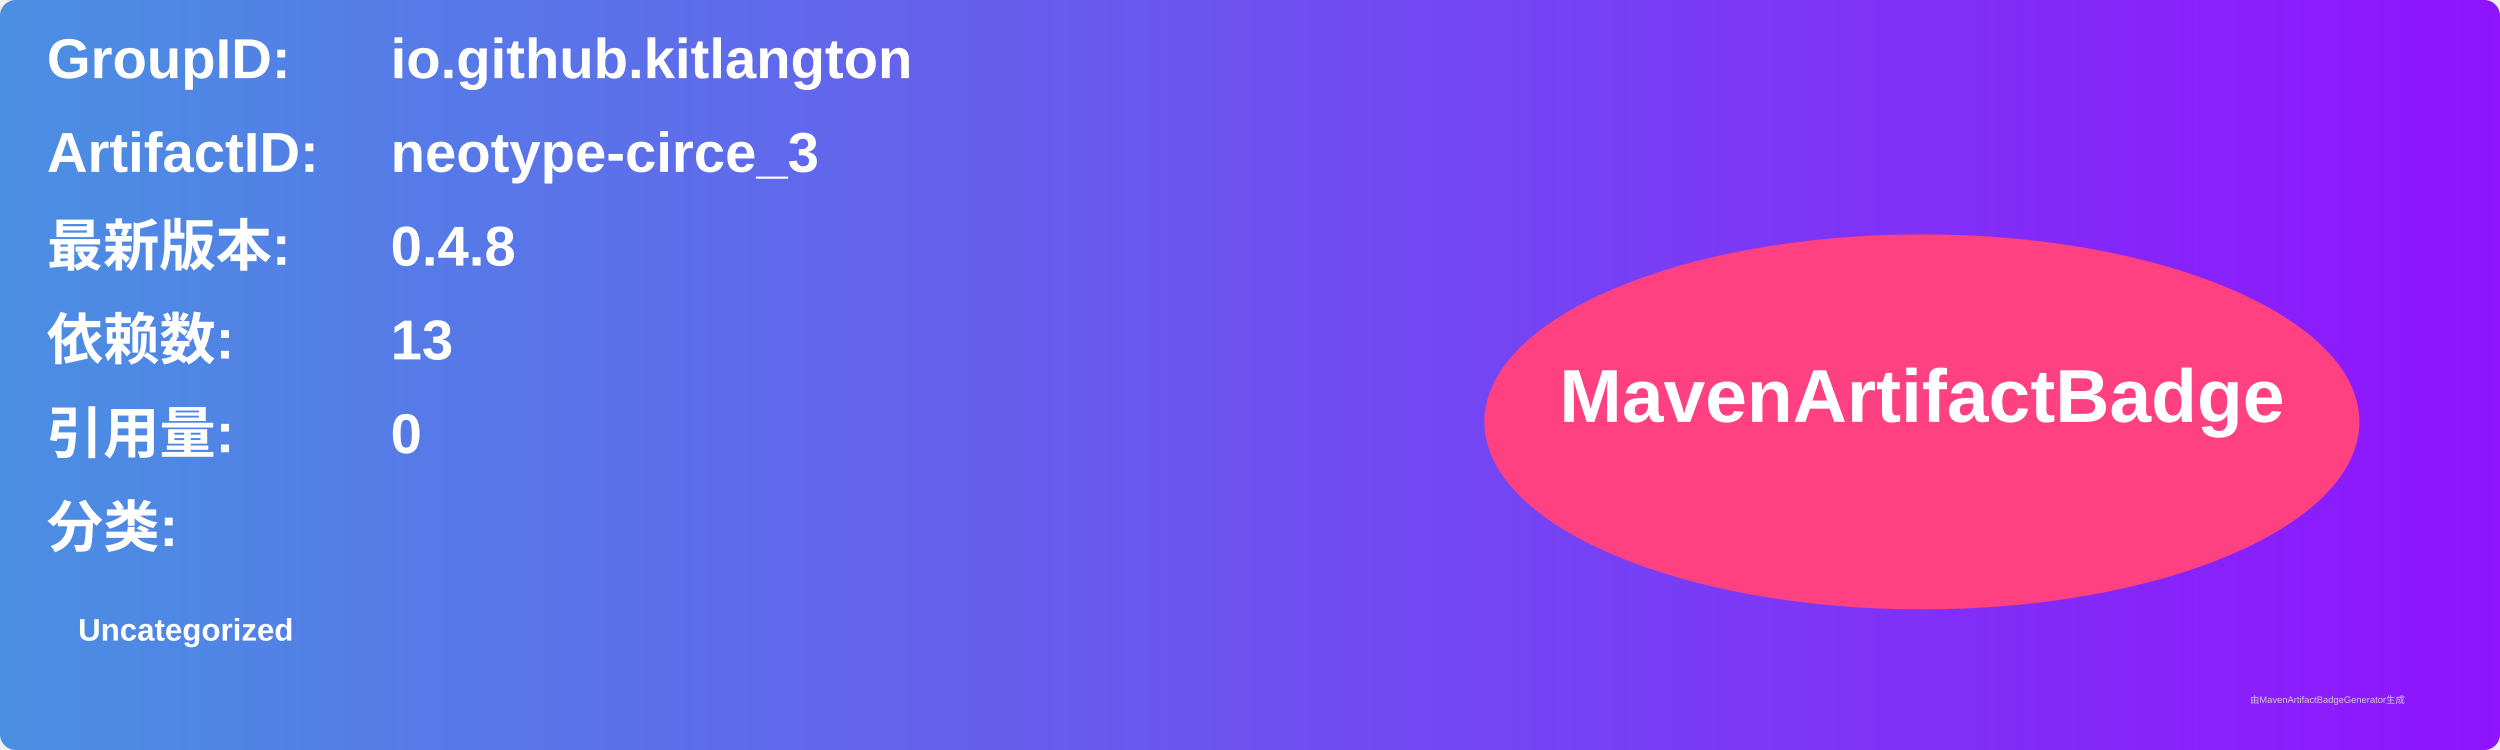
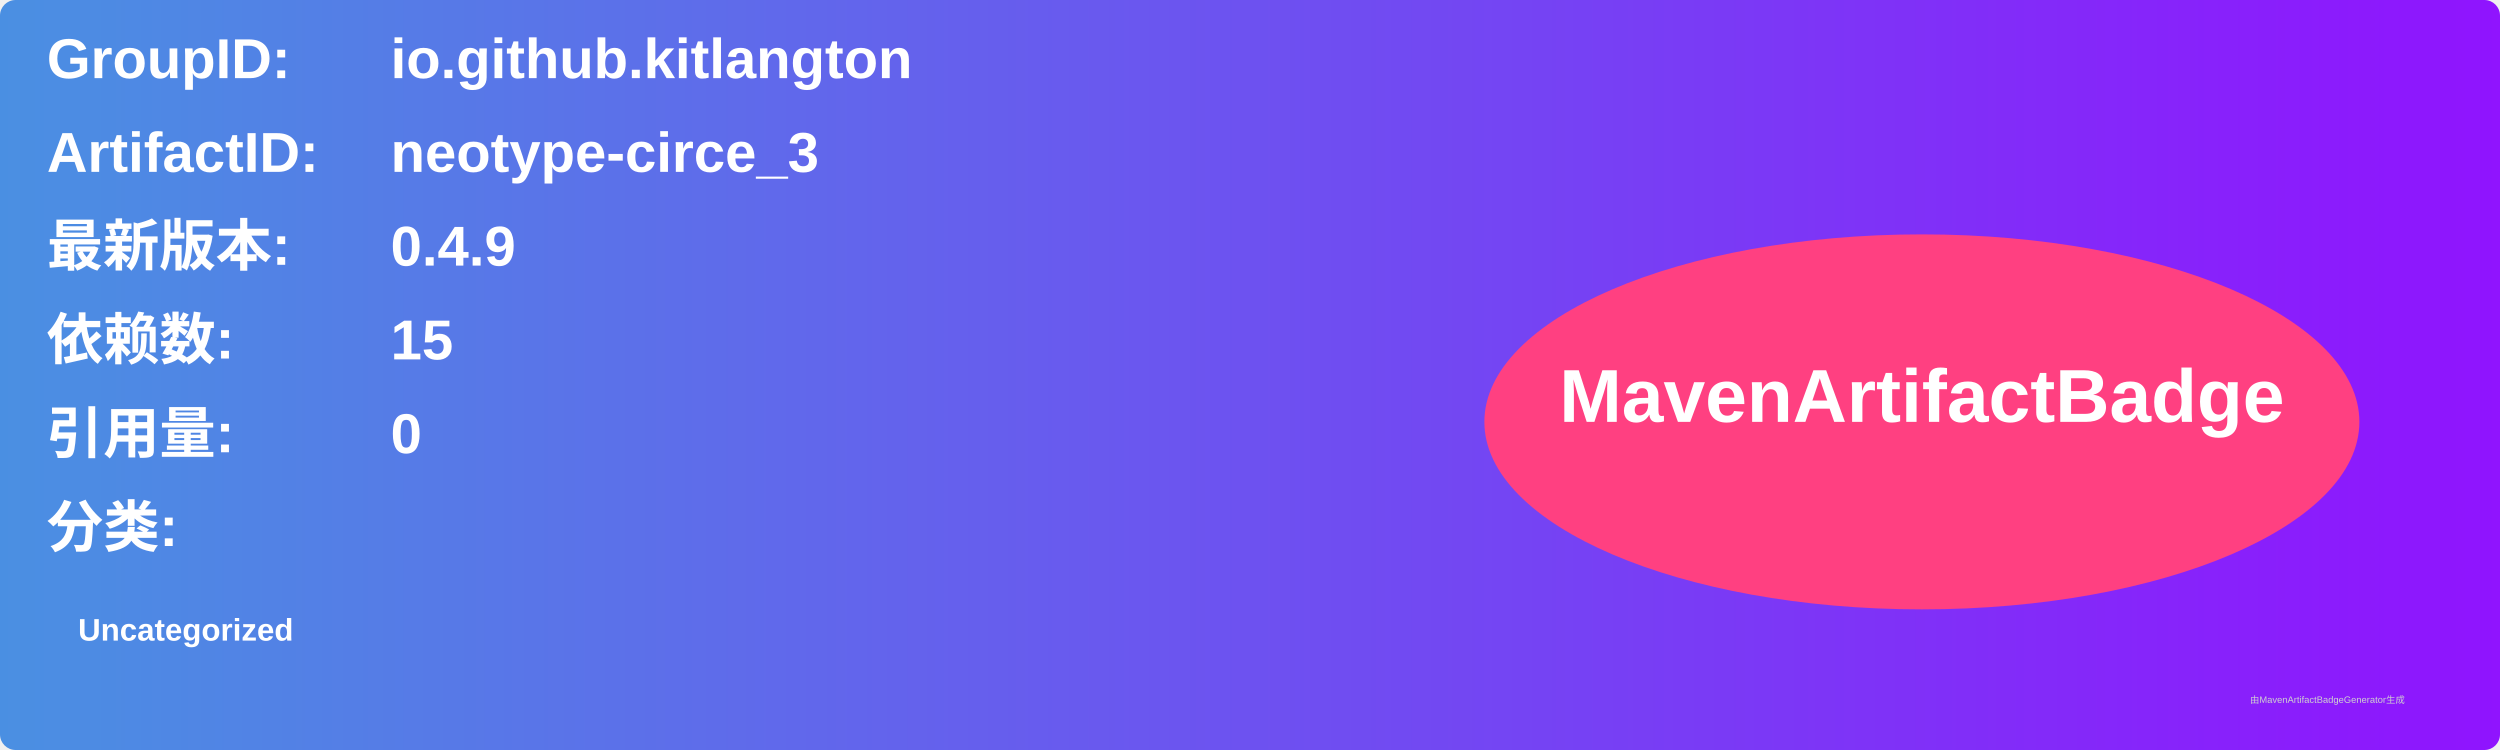
<svg xmlns="http://www.w3.org/2000/svg" width="800" height="240" viewBox="0 0 800 240">
  <linearGradient id="grad" x1="0%" y1="0%" x2="100%" y2="0%">
    <stop offset="0%" stop-color="#4a90e2" />
    <stop offset="100%" stop-color="#9013fe" />
  </linearGradient>
  <rect width="100%" height="100%" rx="5" ry="5" fill="url(#grad)" />
  <g transform="translate(15, 15)">
    <text x="0" y="10" font-family="Arial" font-size="18" fill="white" font-weight="bold" width="260">GroupID:</text>
    <text x="110" y="10" font-family="Arial" font-size="18" fill="white" font-weight="bold" width="460">io.github.kitlangton</text>
    <text x="0" y="40" font-family="Arial" font-size="18" fill="white" font-weight="bold" width="260">ArtifactID:</text>
    <text x="110" y="40" font-family="Arial" font-size="18" fill="white" font-weight="bold" width="460">neotype-circe_3</text>
    <text x="0" y="70" font-family="Arial" font-size="18" fill="white" font-weight="bold">最新版本:</text>
    <text x="110" y="70" font-family="Arial" font-size="18" fill="white" font-weight="bold">
-       <tspan font-weight="bold">0.4.8</tspan>
+       <tspan font-weight="bold">0.4.9</tspan>
    </text>
    <text x="0" y="100" font-family="Arial" font-size="18" fill="white" font-weight="bold">依赖数: </text>
    <text x="110" y="100" font-family="Arial" font-size="18" fill="white">
-       <tspan font-weight="bold">13</tspan>
+       <tspan font-weight="bold">15</tspan>
    </text>
    <text x="0" y="130" font-family="Arial" font-size="18" fill="white" font-weight="bold">引用量: </text>
    <text x="110" y="130" font-family="Arial" font-size="18" fill="white">
      <tspan font-weight="bold">0</tspan>
    </text>
    <text x="0" y="160" font-family="Arial" font-size="18" fill="white" font-weight="bold">分类:</text>
    <text x="10" y="190" font-family="Arial" font-size="10" fill="white">
      <tspan font-weight="bold">Uncategorized</tspan>
    </text>
    <ellipse cx="600" cy="120" rx="140" ry="60" fill="#ff4081" />
    <text x="600" y="120" text-anchor="middle" font-family="Arial" font-size="24" fill="white" font-weight="bold">MavenArtifactBadge</text>
  </g>
  <text x="720" y="225" font-family="Arial" font-size="3" fill="#d0d0d0">由MavenArtifactBadgeGenerator生成</text>
</svg>
